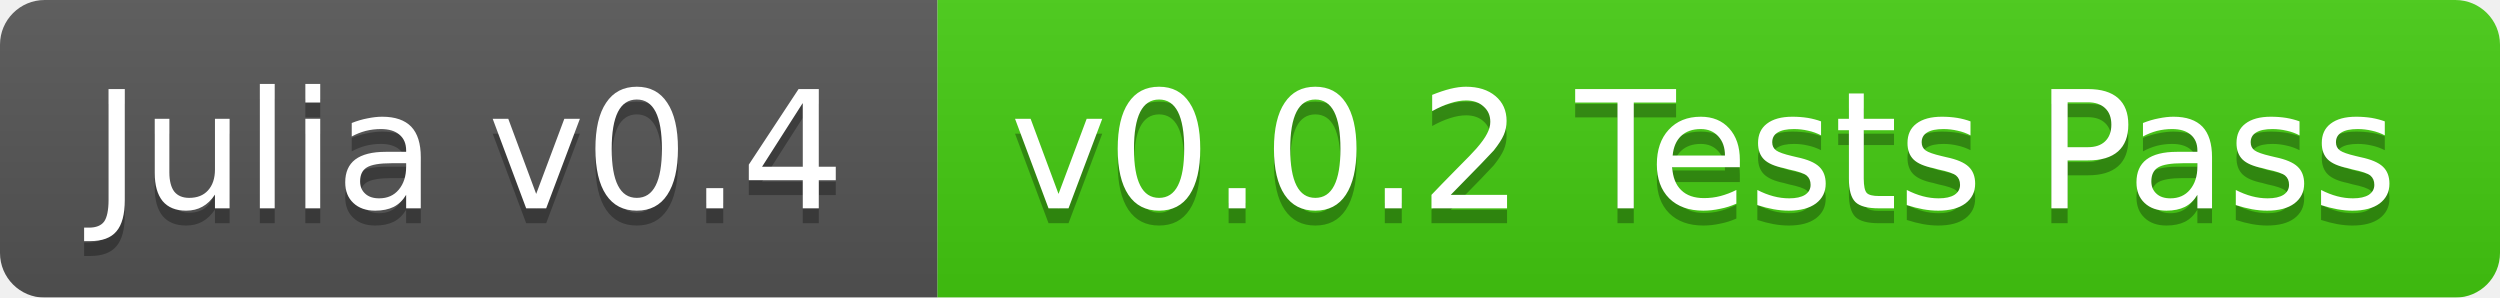
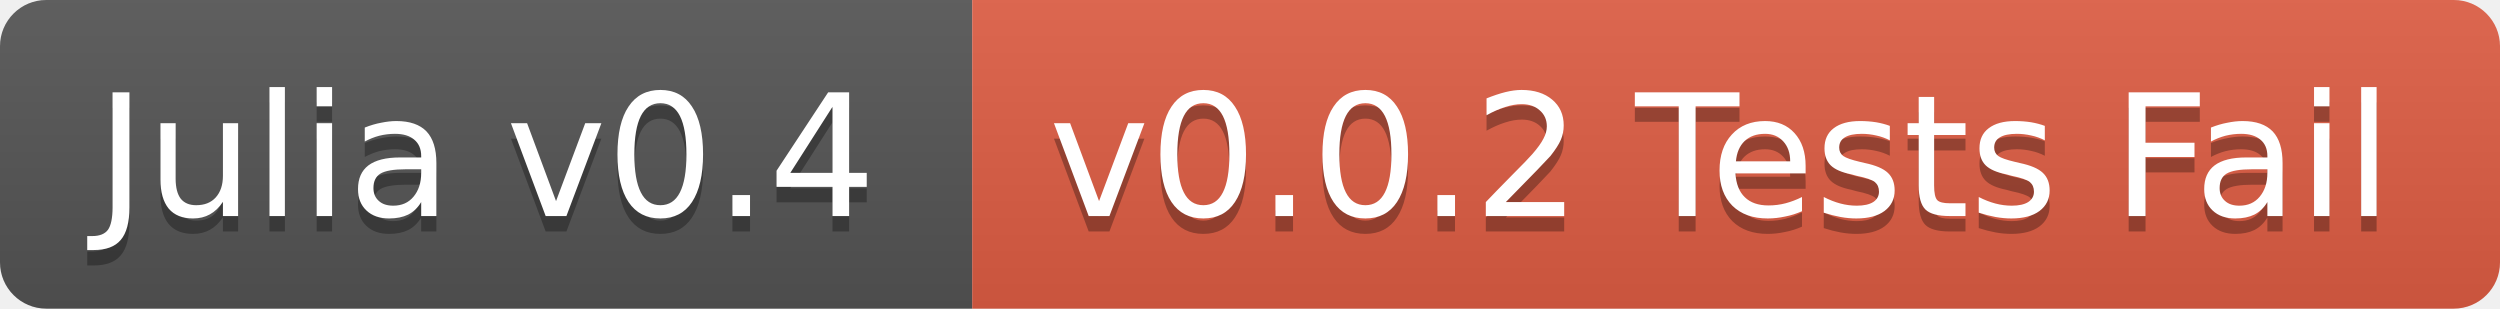
- <svg xmlns="http://www.w3.org/2000/svg" width="168" height="20">
+ <svg xmlns="http://www.w3.org/2000/svg" width="162" height="20">
  <linearGradient id="b" x2="0" y2="100%">
    <stop offset="0" stop-color="#bbb" stop-opacity=".1" />
    <stop offset="1" stop-opacity=".1" />
  </linearGradient>
-   <mask id="a">
-     <rect width="168" height="20" rx="3" fill="#fff" />
-   </mask>
-   <g mask="url(#a)">
+   <clipPath id="a">
+     <rect width="162" height="20" rx="3" fill="#fff" />
+   </clipPath>
+   <g clip-path="url(#a)">
    <path fill="#555" d="M0 0h63v20H0z" />
-     <path fill="#4c1" d="M63 0h105v20H63z" />
-     <path fill="url(#b)" d="M0 0h168v20H0z" />
+     <path fill="#e05d44" d="M63 0h99v20H63z" />
+     <path fill="url(#b)" d="M0 0h162v20H0z" />
  </g>
  <g fill="#fff" text-anchor="middle" font-family="DejaVu Sans,Verdana,Geneva,sans-serif" font-size="11">
    <text x="31.5" y="15" fill="#010101" fill-opacity=".3">Julia v0.4</text>
    <text x="31.5" y="14">Julia v0.4</text>
-     <text x="114.5" y="15" fill="#010101" fill-opacity=".3">v0.0.2 Tests Pass</text>
-     <text x="114.5" y="14">v0.0.2 Tests Pass</text>
+     <text x="111.5" y="15" fill="#010101" fill-opacity=".3">v0.0.2 Tests Fail</text>
+     <text x="111.5" y="14">v0.0.2 Tests Fail</text>
  </g>
</svg>
